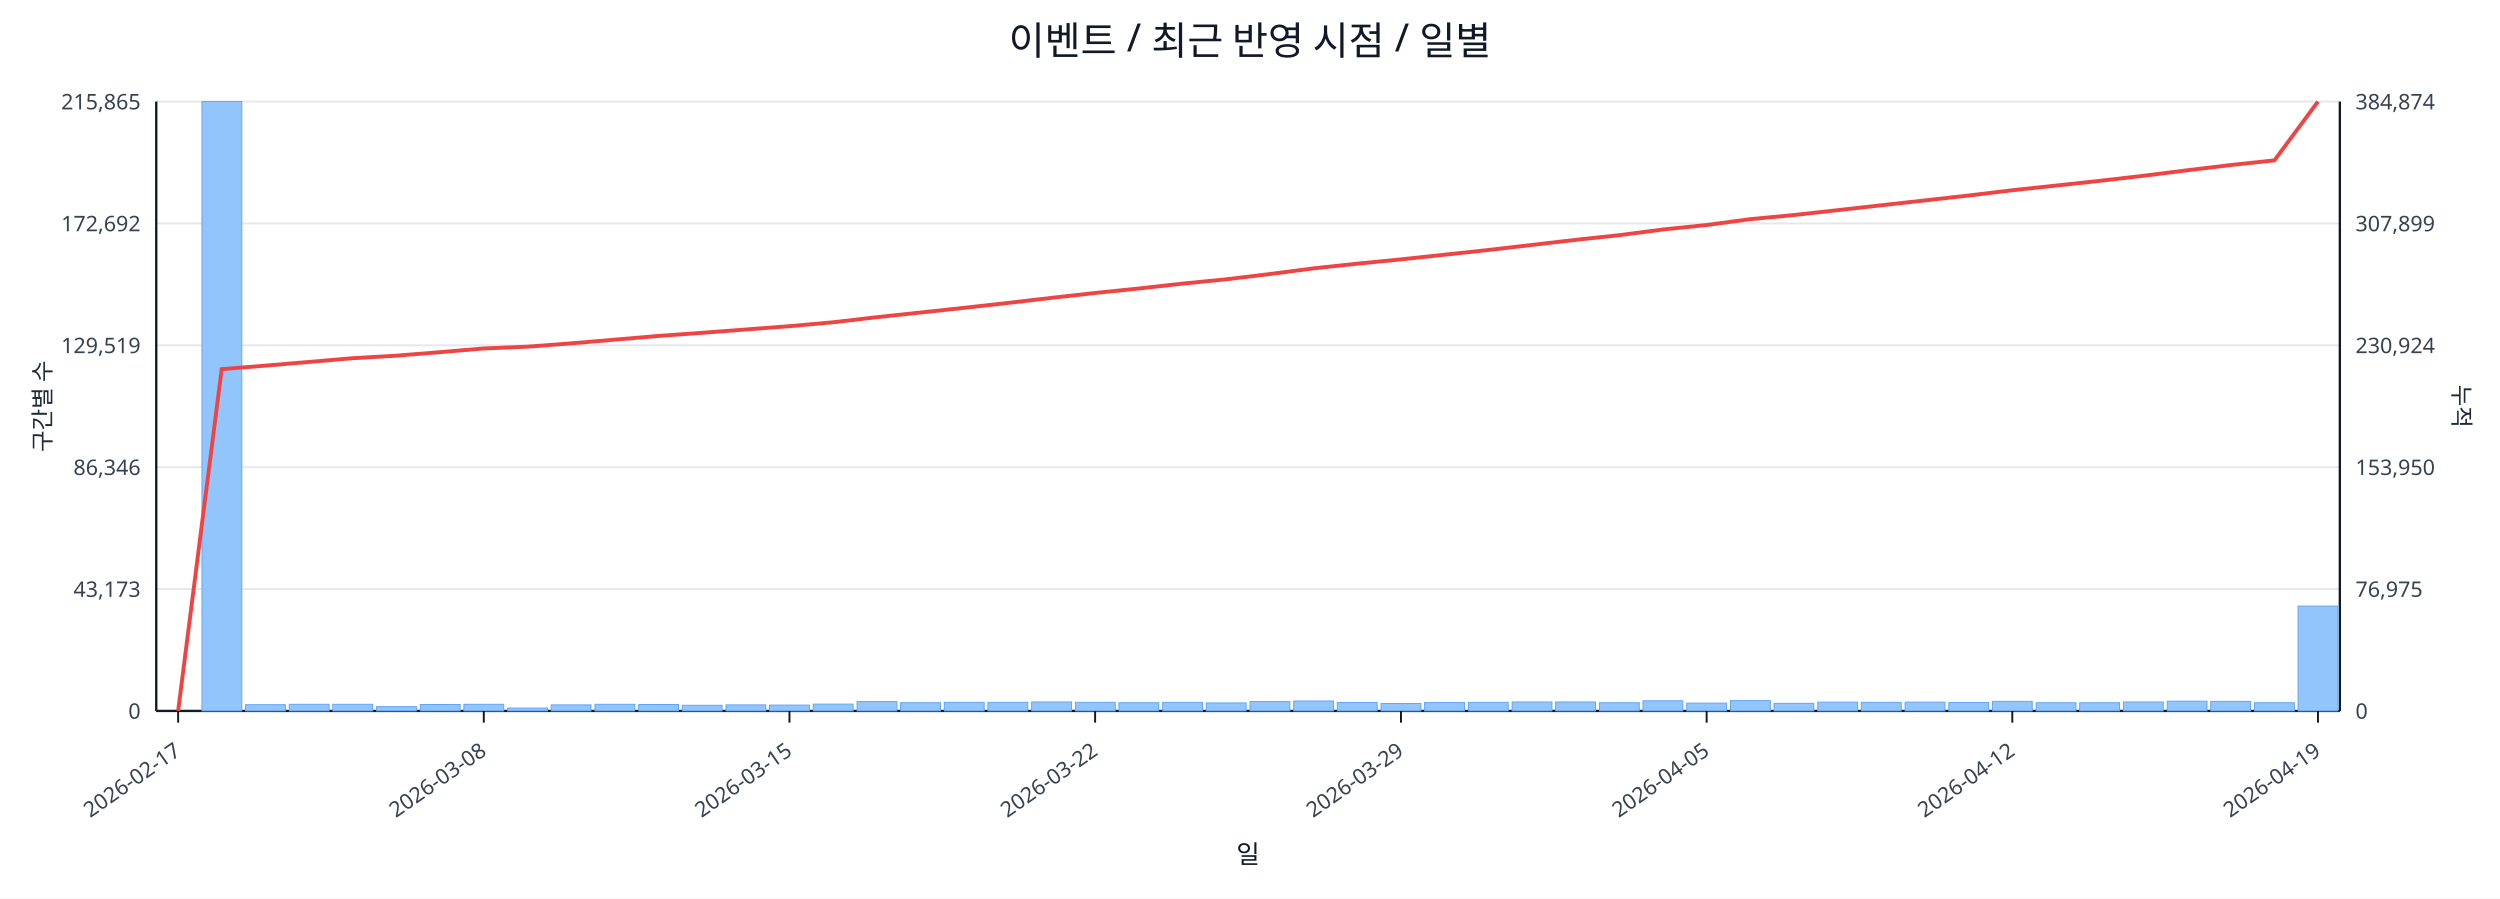
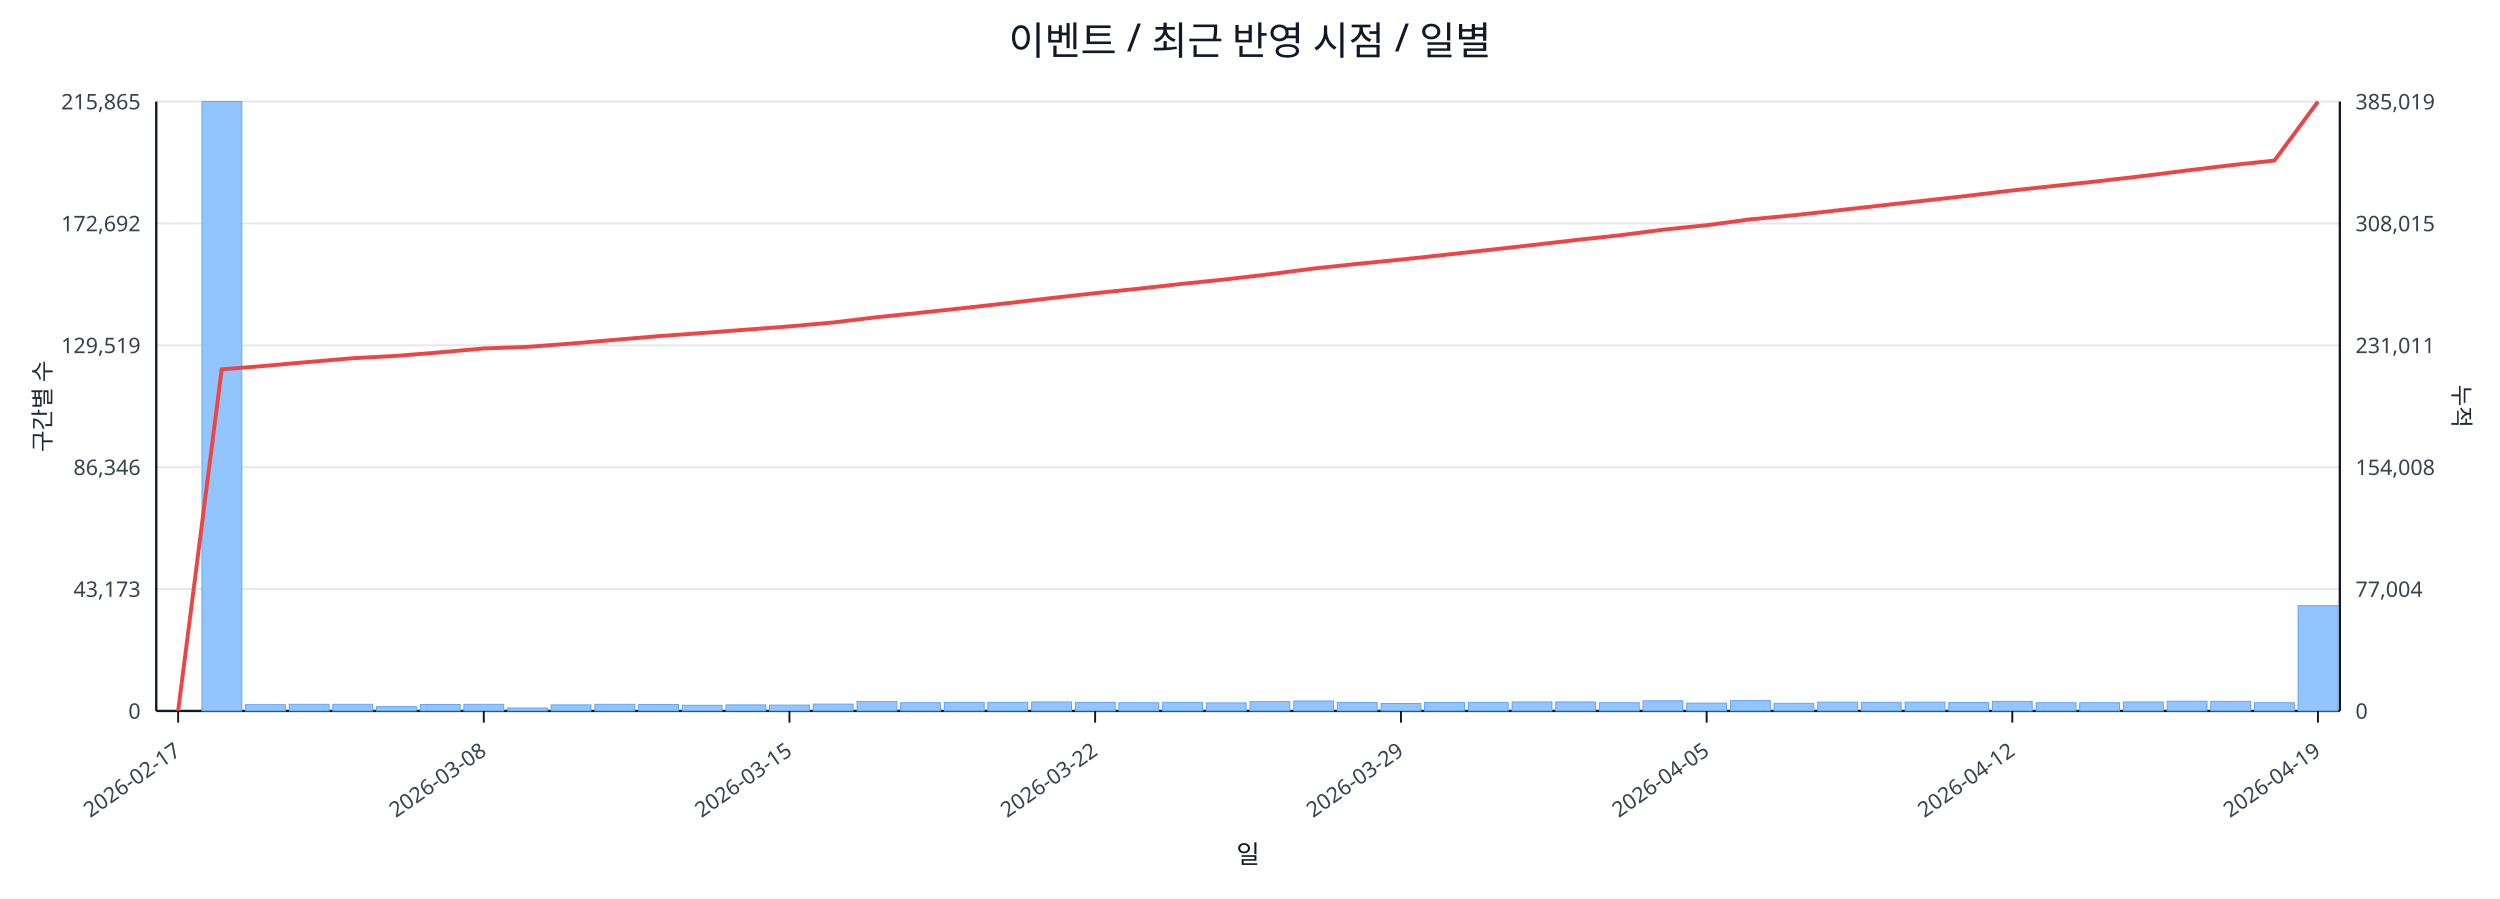
<svg xmlns="http://www.w3.org/2000/svg" width="1280" height="460" viewBox="0 0 1280 460">
  <rect x="0" y="0" width="100%" height="100%" fill="#ffffff" />
  <text x="640.0" y="28" font-size="20" text-anchor="middle" font-family="sans-serif" fill="#111827">이벤트 / 최근 반영 시점 / 일별</text>
  <line x1="80.0" y1="52.0" x2="1198.0" y2="52.0" stroke="#e5e7eb" stroke-width="1" />
  <text x="72.0" y="56.0" font-size="11" text-anchor="end" font-family="sans-serif" fill="#374151">215,865</text>
-   <text x="1206.0" y="56.0" font-size="11" text-anchor="start" font-family="sans-serif" fill="#374151">384,874</text>
+   <text x="1206.0" y="56.0" font-size="11" text-anchor="start" font-family="sans-serif" fill="#374151">385,019</text>
  <line x1="80.0" y1="114.4" x2="1198.0" y2="114.4" stroke="#e5e7eb" stroke-width="1" />
  <text x="72.0" y="118.4" font-size="11" text-anchor="end" font-family="sans-serif" fill="#374151">172,692</text>
-   <text x="1206.0" y="118.4" font-size="11" text-anchor="start" font-family="sans-serif" fill="#374151">307,899</text>
+   <text x="1206.0" y="118.4" font-size="11" text-anchor="start" font-family="sans-serif" fill="#374151">308,015</text>
  <line x1="80.0" y1="176.8" x2="1198.0" y2="176.8" stroke="#e5e7eb" stroke-width="1" />
  <text x="72.0" y="180.8" font-size="11" text-anchor="end" font-family="sans-serif" fill="#374151">129,519</text>
-   <text x="1206.0" y="180.8" font-size="11" text-anchor="start" font-family="sans-serif" fill="#374151">230,924</text>
+   <text x="1206.0" y="180.8" font-size="11" text-anchor="start" font-family="sans-serif" fill="#374151">231,011</text>
  <line x1="80.0" y1="239.2" x2="1198.0" y2="239.2" stroke="#e5e7eb" stroke-width="1" />
  <text x="72.0" y="243.2" font-size="11" text-anchor="end" font-family="sans-serif" fill="#374151">86,346</text>
-   <text x="1206.0" y="243.2" font-size="11" text-anchor="start" font-family="sans-serif" fill="#374151">153,950</text>
+   <text x="1206.0" y="243.2" font-size="11" text-anchor="start" font-family="sans-serif" fill="#374151">154,008</text>
  <line x1="80.0" y1="301.6" x2="1198.0" y2="301.6" stroke="#e5e7eb" stroke-width="1" />
  <text x="72.0" y="305.6" font-size="11" text-anchor="end" font-family="sans-serif" fill="#374151">43,173</text>
-   <text x="1206.0" y="305.6" font-size="11" text-anchor="start" font-family="sans-serif" fill="#374151">76,975</text>
+   <text x="1206.0" y="305.6" font-size="11" text-anchor="start" font-family="sans-serif" fill="#374151">77,004</text>
  <line x1="80.0" y1="364.0" x2="1198.0" y2="364.0" stroke="#e5e7eb" stroke-width="1" />
  <text x="72.0" y="368.0" font-size="11" text-anchor="end" font-family="sans-serif" fill="#374151">0</text>
  <text x="1206.0" y="368.0" font-size="11" text-anchor="start" font-family="sans-serif" fill="#374151">0</text>
  <line x1="80.0" y1="364.0" x2="1198.0" y2="364.0" stroke="#111827" stroke-width="1.2" />
  <line x1="80.0" y1="52.0" x2="80.0" y2="364.0" stroke="#111827" stroke-width="1.2" />
  <line x1="1198.0" y1="52.0" x2="1198.0" y2="364.0" stroke="#111827" stroke-width="1.2" />
  <rect x="81.0" y="364.0" width="20.4" height="0.0" fill="#93c5fd" stroke="#60a5fa" stroke-width="0.5" />
  <rect x="103.4" y="52.0" width="20.4" height="312.0" fill="#93c5fd" stroke="#60a5fa" stroke-width="0.5" />
  <rect x="125.7" y="360.8" width="20.4" height="3.2" fill="#93c5fd" stroke="#60a5fa" stroke-width="0.5" />
  <rect x="148.1" y="360.6" width="20.4" height="3.4" fill="#93c5fd" stroke="#60a5fa" stroke-width="0.5" />
  <rect x="170.4" y="360.6" width="20.4" height="3.4" fill="#93c5fd" stroke="#60a5fa" stroke-width="0.5" />
  <rect x="192.8" y="361.8" width="20.4" height="2.2" fill="#93c5fd" stroke="#60a5fa" stroke-width="0.5" />
  <rect x="215.2" y="360.7" width="20.4" height="3.3" fill="#93c5fd" stroke="#60a5fa" stroke-width="0.5" />
  <rect x="237.5" y="360.6" width="20.4" height="3.4" fill="#93c5fd" stroke="#60a5fa" stroke-width="0.5" />
  <rect x="259.9" y="362.5" width="20.4" height="1.5" fill="#93c5fd" stroke="#60a5fa" stroke-width="0.5" />
  <rect x="282.2" y="360.9" width="20.4" height="3.1" fill="#93c5fd" stroke="#60a5fa" stroke-width="0.5" />
  <rect x="304.6" y="360.6" width="20.4" height="3.4" fill="#93c5fd" stroke="#60a5fa" stroke-width="0.5" />
  <rect x="327.0" y="360.7" width="20.4" height="3.3" fill="#93c5fd" stroke="#60a5fa" stroke-width="0.5" />
  <rect x="349.3" y="361.1" width="20.4" height="2.9" fill="#93c5fd" stroke="#60a5fa" stroke-width="0.5" />
  <rect x="371.7" y="360.9" width="20.4" height="3.1" fill="#93c5fd" stroke="#60a5fa" stroke-width="0.5" />
  <rect x="394.0" y="361.0" width="20.4" height="3.0" fill="#93c5fd" stroke="#60a5fa" stroke-width="0.5" />
  <rect x="416.4" y="360.5" width="20.4" height="3.5" fill="#93c5fd" stroke="#60a5fa" stroke-width="0.5" />
  <rect x="438.8" y="359.2" width="20.4" height="4.8" fill="#93c5fd" stroke="#60a5fa" stroke-width="0.5" />
  <rect x="461.1" y="359.8" width="20.4" height="4.2" fill="#93c5fd" stroke="#60a5fa" stroke-width="0.5" />
  <rect x="483.5" y="359.6" width="20.4" height="4.4" fill="#93c5fd" stroke="#60a5fa" stroke-width="0.5" />
  <rect x="505.8" y="359.6" width="20.4" height="4.4" fill="#93c5fd" stroke="#60a5fa" stroke-width="0.5" />
  <rect x="528.2" y="359.4" width="20.4" height="4.6" fill="#93c5fd" stroke="#60a5fa" stroke-width="0.5" />
  <rect x="550.6" y="359.6" width="20.4" height="4.4" fill="#93c5fd" stroke="#60a5fa" stroke-width="0.5" />
  <rect x="572.9" y="359.8" width="20.4" height="4.2" fill="#93c5fd" stroke="#60a5fa" stroke-width="0.5" />
  <rect x="595.3" y="359.6" width="20.4" height="4.4" fill="#93c5fd" stroke="#60a5fa" stroke-width="0.5" />
  <rect x="617.6" y="359.9" width="20.4" height="4.1" fill="#93c5fd" stroke="#60a5fa" stroke-width="0.5" />
  <rect x="640.0" y="359.2" width="20.4" height="4.8" fill="#93c5fd" stroke="#60a5fa" stroke-width="0.5" />
  <rect x="662.4" y="358.9" width="20.4" height="5.1" fill="#93c5fd" stroke="#60a5fa" stroke-width="0.5" />
  <rect x="684.7" y="359.7" width="20.4" height="4.3" fill="#93c5fd" stroke="#60a5fa" stroke-width="0.5" />
  <rect x="707.1" y="360.2" width="20.4" height="3.8" fill="#93c5fd" stroke="#60a5fa" stroke-width="0.5" />
  <rect x="729.4" y="359.7" width="20.4" height="4.3" fill="#93c5fd" stroke="#60a5fa" stroke-width="0.5" />
  <rect x="751.8" y="359.6" width="20.4" height="4.4" fill="#93c5fd" stroke="#60a5fa" stroke-width="0.5" />
  <rect x="774.2" y="359.4" width="20.4" height="4.6" fill="#93c5fd" stroke="#60a5fa" stroke-width="0.5" />
  <rect x="796.5" y="359.4" width="20.4" height="4.6" fill="#93c5fd" stroke="#60a5fa" stroke-width="0.5" />
  <rect x="818.9" y="359.8" width="20.4" height="4.2" fill="#93c5fd" stroke="#60a5fa" stroke-width="0.5" />
  <rect x="841.2" y="358.8" width="20.4" height="5.2" fill="#93c5fd" stroke="#60a5fa" stroke-width="0.5" />
  <rect x="863.6" y="360.0" width="20.4" height="4.0" fill="#93c5fd" stroke="#60a5fa" stroke-width="0.5" />
  <rect x="886.0" y="358.7" width="20.4" height="5.3" fill="#93c5fd" stroke="#60a5fa" stroke-width="0.5" />
  <rect x="908.3" y="360.1" width="20.4" height="3.9" fill="#93c5fd" stroke="#60a5fa" stroke-width="0.5" />
  <rect x="930.7" y="359.5" width="20.4" height="4.5" fill="#93c5fd" stroke="#60a5fa" stroke-width="0.5" />
  <rect x="953.0" y="359.6" width="20.4" height="4.4" fill="#93c5fd" stroke="#60a5fa" stroke-width="0.5" />
  <rect x="975.4" y="359.5" width="20.4" height="4.5" fill="#93c5fd" stroke="#60a5fa" stroke-width="0.5" />
  <rect x="997.8" y="359.7" width="20.4" height="4.3" fill="#93c5fd" stroke="#60a5fa" stroke-width="0.5" />
  <rect x="1020.1" y="359.1" width="20.4" height="4.9" fill="#93c5fd" stroke="#60a5fa" stroke-width="0.5" />
  <rect x="1042.5" y="359.8" width="20.4" height="4.2" fill="#93c5fd" stroke="#60a5fa" stroke-width="0.5" />
  <rect x="1064.8" y="359.8" width="20.4" height="4.2" fill="#93c5fd" stroke="#60a5fa" stroke-width="0.5" />
  <rect x="1087.2" y="359.4" width="20.4" height="4.6" fill="#93c5fd" stroke="#60a5fa" stroke-width="0.5" />
  <rect x="1109.6" y="359.0" width="20.4" height="5.0" fill="#93c5fd" stroke="#60a5fa" stroke-width="0.5" />
  <rect x="1131.9" y="359.1" width="20.4" height="4.9" fill="#93c5fd" stroke="#60a5fa" stroke-width="0.5" />
  <rect x="1154.3" y="359.8" width="20.4" height="4.2" fill="#93c5fd" stroke="#60a5fa" stroke-width="0.5" />
-   <rect x="1176.6" y="310.3" width="20.4" height="53.7" fill="#93c5fd" stroke="#60a5fa" stroke-width="0.5" />
-   <polyline fill="none" stroke="#ef4444" stroke-width="2" points="91.2,364.0 113.5,189.0 135.9,187.2 158.3,185.3 180.6,183.4 203.0,182.1 225.3,180.3 247.7,178.4 270.1,177.5 292.4,175.8 314.8,173.9 337.1,172.0 359.5,170.4 381.9,168.7 404.2,167.0 426.6,165.0 448.9,162.4 471.3,160.0 493.7,157.6 516.0,155.1 538.4,152.5 560.7,150.0 583.1,147.7 605.5,145.2 627.8,143.0 650.2,140.3 672.5,137.4 694.9,135.0 717.3,132.8 739.6,130.4 762.0,128.0 784.3,125.4 806.7,122.8 829.1,120.4 851.4,117.5 873.8,115.2 896.1,112.2 918.5,110.1 940.9,107.6 963.2,105.1 985.6,102.6 1007.9,100.1 1030.3,97.4 1052.7,95.0 1075.0,92.6 1097.4,90.0 1119.7,87.2 1142.1,84.5 1164.5,82.1 1186.8,52.0" />
+   <rect x="1176.6" y="310.1" width="20.4" height="53.9" fill="#93c5fd" stroke="#60a5fa" stroke-width="0.5" />
+   <polyline fill="none" stroke="#ef4444" stroke-width="2" points="91.2,364.0 113.5,189.1 135.9,187.3 158.3,185.3 180.6,183.4 203.0,182.2 225.3,180.4 247.7,178.4 270.1,177.6 292.4,175.9 314.8,174.0 337.1,172.1 359.5,170.5 381.9,168.8 404.2,167.1 426.6,165.1 448.9,162.4 471.3,160.1 493.7,157.7 516.0,155.2 538.4,152.6 560.7,150.1 583.1,147.8 605.5,145.3 627.8,143.0 650.2,140.4 672.5,137.5 694.9,135.1 717.3,132.9 739.6,130.5 762.0,128.0 784.3,125.5 806.7,122.9 829.1,120.5 851.4,117.6 873.8,115.3 896.1,112.3 918.5,110.2 940.9,107.7 963.2,105.2 985.6,102.7 1007.9,100.2 1030.3,97.5 1052.7,95.1 1075.0,92.7 1097.4,90.1 1119.7,87.3 1142.1,84.6 1164.5,82.2 1186.8,52.0" />
  <line x1="91.2" y1="364.0" x2="91.2" y2="370.0" stroke="#111827" stroke-width="1" />
  <text x="93.2" y="386.0" font-size="11" text-anchor="end" transform="rotate(-35 93.2 386.0)" font-family="sans-serif" fill="#374151">2026-02-17</text>
  <line x1="247.7" y1="364.0" x2="247.7" y2="370.0" stroke="#111827" stroke-width="1" />
  <text x="249.7" y="386.0" font-size="11" text-anchor="end" transform="rotate(-35 249.7 386.0)" font-family="sans-serif" fill="#374151">2026-03-08</text>
  <line x1="404.2" y1="364.0" x2="404.2" y2="370.0" stroke="#111827" stroke-width="1" />
  <text x="406.2" y="386.0" font-size="11" text-anchor="end" transform="rotate(-35 406.2 386.0)" font-family="sans-serif" fill="#374151">2026-03-15</text>
  <line x1="560.7" y1="364.0" x2="560.7" y2="370.0" stroke="#111827" stroke-width="1" />
  <text x="562.7" y="386.0" font-size="11" text-anchor="end" transform="rotate(-35 562.7 386.0)" font-family="sans-serif" fill="#374151">2026-03-22</text>
  <line x1="717.3" y1="364.0" x2="717.3" y2="370.0" stroke="#111827" stroke-width="1" />
  <text x="719.3" y="386.0" font-size="11" text-anchor="end" transform="rotate(-35 719.3 386.0)" font-family="sans-serif" fill="#374151">2026-03-29</text>
  <line x1="873.8" y1="364.0" x2="873.8" y2="370.0" stroke="#111827" stroke-width="1" />
  <text x="875.8" y="386.0" font-size="11" text-anchor="end" transform="rotate(-35 875.8 386.0)" font-family="sans-serif" fill="#374151">2026-04-05</text>
  <line x1="1030.3" y1="364.0" x2="1030.3" y2="370.0" stroke="#111827" stroke-width="1" />
  <text x="1032.3" y="386.0" font-size="11" text-anchor="end" transform="rotate(-35 1032.3 386.0)" font-family="sans-serif" fill="#374151">2026-04-12</text>
  <line x1="1186.8" y1="364.0" x2="1186.8" y2="370.0" stroke="#111827" stroke-width="1" />
  <text x="1188.8" y="386.0" font-size="11" text-anchor="end" transform="rotate(-35 1188.8 386.0)" font-family="sans-serif" fill="#374151">2026-04-19</text>
  <text x="26" y="208.0" font-size="12" transform="rotate(-90 26 208.0)" text-anchor="middle" font-family="sans-serif" fill="#1f2937">구간별 수</text>
  <text x="1256.0" y="208.0" font-size="12" transform="rotate(90 1256.0 208.0)" text-anchor="middle" font-family="sans-serif" fill="#1f2937">누적</text>
  <text x="639.0" y="442.0" font-size="13" text-anchor="middle" font-family="sans-serif" fill="#111827">일</text>
</svg>
